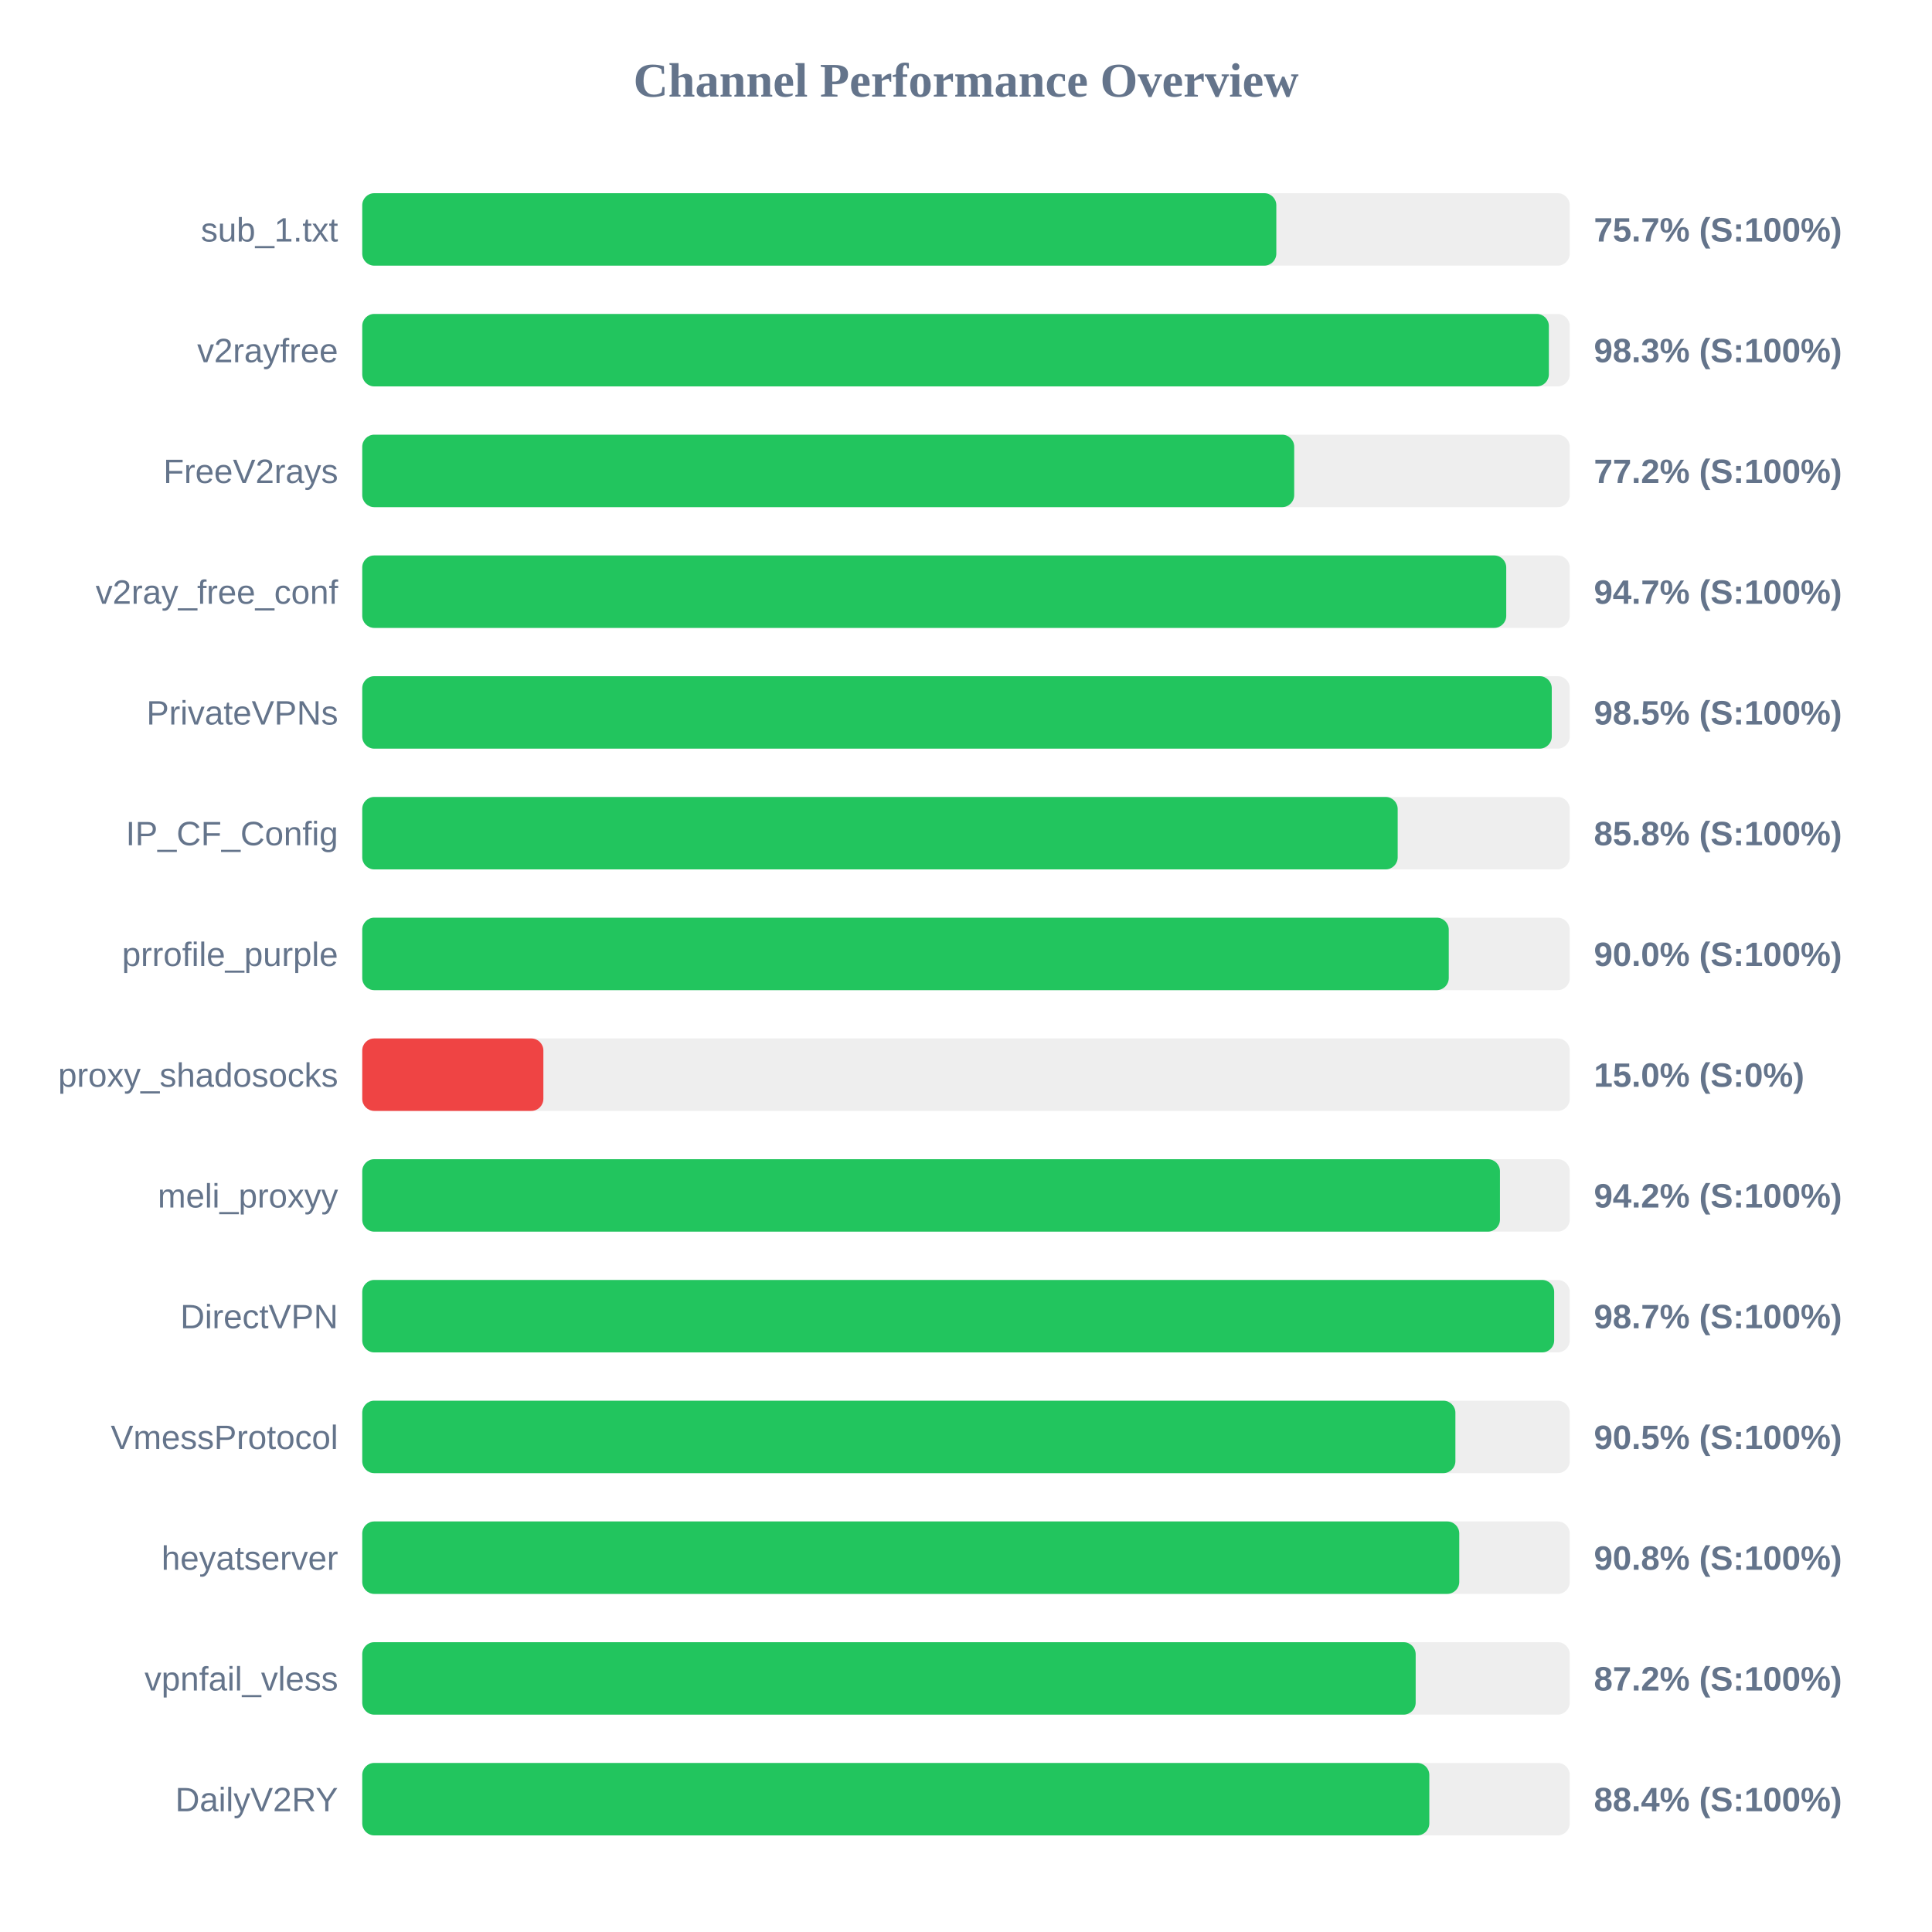
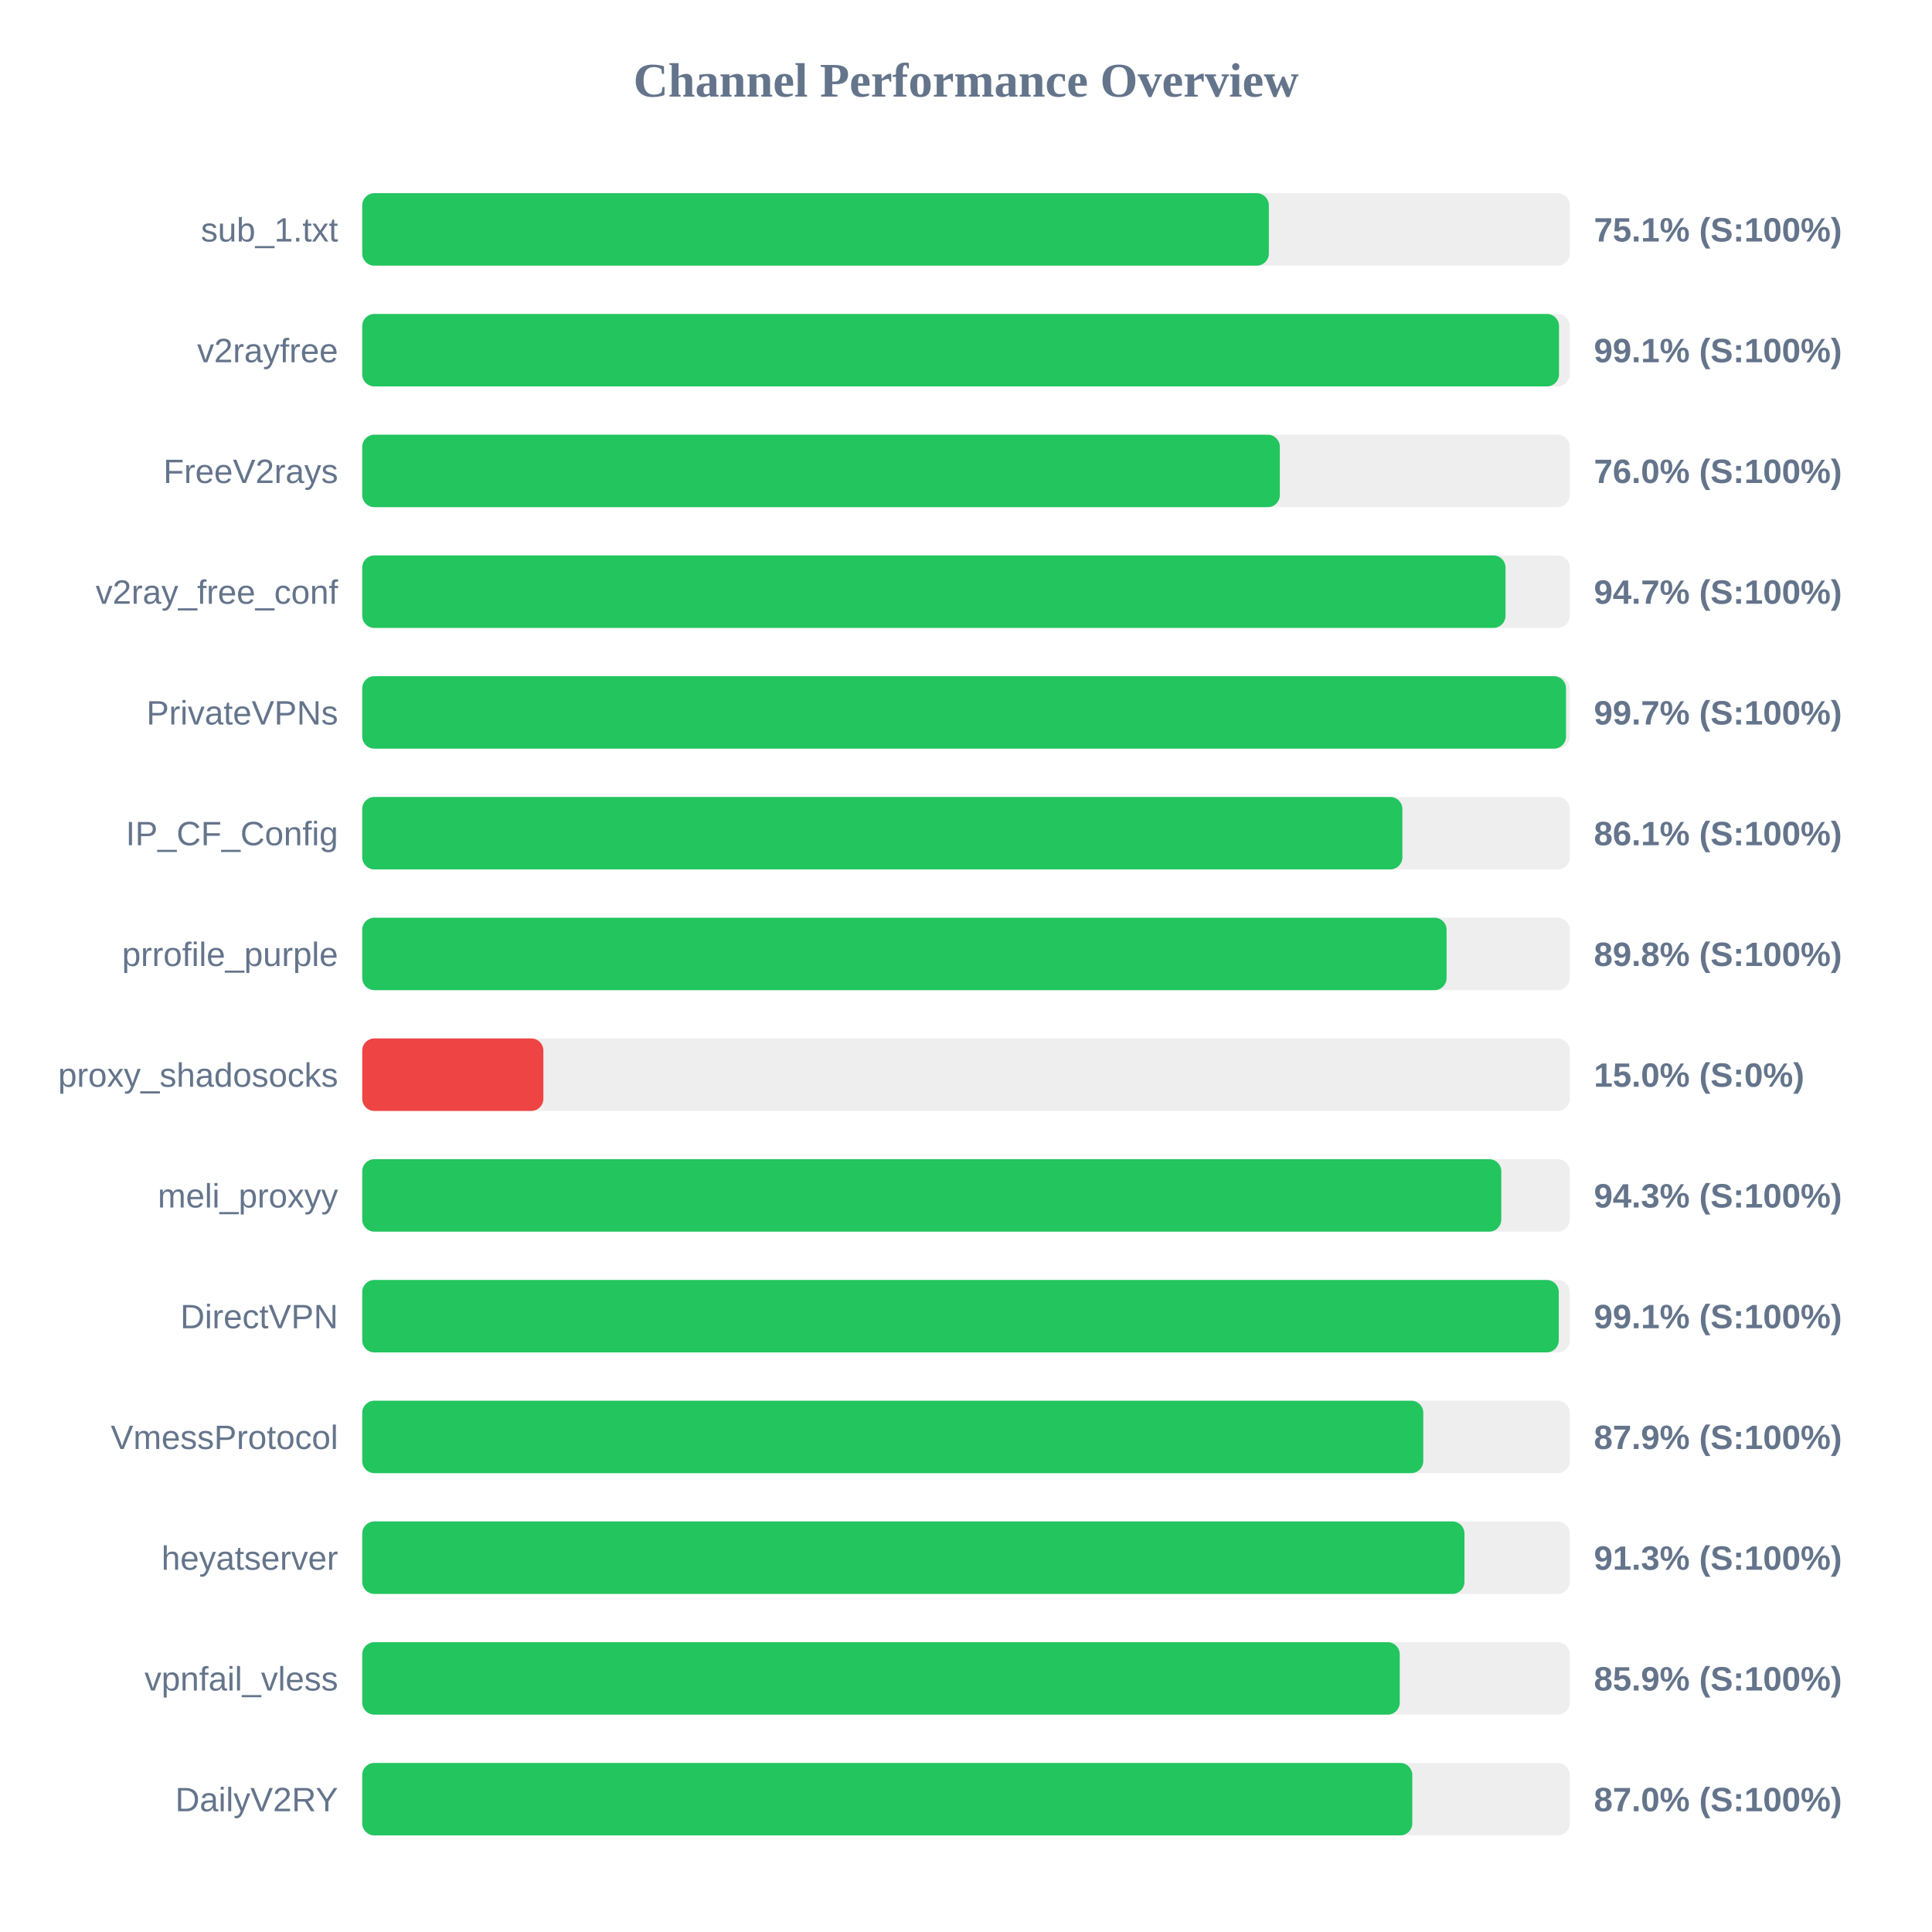
<svg xmlns="http://www.w3.org/2000/svg" width="800" height="800" version="1.1">
  <style>
        .row { font: 14px Arial; fill: #64748b; }
        .score { font: bold 14px Arial; fill: #64748b; }
    </style>
  <text x="400" y="40" text-anchor="middle" font-size="20px" font-weight="bold" fill="#64748b">Channel Performance Overview</text>
  <rect x="150" y="80" width="500" height="30" fill="#eee" rx="5" />
-   <rect x="150" y="80" width="378.5" height="30" fill="#22c55e" rx="5" />
+   <rect x="150" y="80" width="375.4" height="30" fill="#22c55e" rx="5" />
  <text x="140" y="100" text-anchor="end" class="row">sub_1.txt</text>
-   <text x="660" y="100" text-anchor="start" class="score">75.7% (S:100%)</text>
+   <text x="660" y="100" text-anchor="start" class="score">75.1% (S:100%)</text>
  <rect x="150" y="130" width="500" height="30" fill="#eee" rx="5" />
-   <rect x="150" y="130" width="491.35" height="30" fill="#22c55e" rx="5" />
+   <rect x="150" y="130" width="495.55" height="30" fill="#22c55e" rx="5" />
  <text x="140" y="150" text-anchor="end" class="row">v2rayfree</text>
-   <text x="660" y="150" text-anchor="start" class="score">98.3% (S:100%)</text>
+   <text x="660" y="150" text-anchor="start" class="score">99.1% (S:100%)</text>
  <rect x="150" y="180" width="500" height="30" fill="#eee" rx="5" />
-   <rect x="150" y="180" width="385.9" height="30" fill="#22c55e" rx="5" />
+   <rect x="150" y="180" width="379.95" height="30" fill="#22c55e" rx="5" />
  <text x="140" y="200" text-anchor="end" class="row">FreeV2rays</text>
-   <text x="660" y="200" text-anchor="start" class="score">77.2% (S:100%)</text>
+   <text x="660" y="200" text-anchor="start" class="score">76.0% (S:100%)</text>
  <rect x="150" y="230" width="500" height="30" fill="#eee" rx="5" />
-   <rect x="150" y="230" width="473.7" height="30" fill="#22c55e" rx="5" />
+   <rect x="150" y="230" width="473.4" height="30" fill="#22c55e" rx="5" />
  <text x="140" y="250" text-anchor="end" class="row">v2ray_free_conf</text>
  <text x="660" y="250" text-anchor="start" class="score">94.7% (S:100%)</text>
  <rect x="150" y="280" width="500" height="30" fill="#eee" rx="5" />
-   <rect x="150" y="280" width="492.55" height="30" fill="#22c55e" rx="5" />
+   <rect x="150" y="280" width="498.45" height="30" fill="#22c55e" rx="5" />
  <text x="140" y="300" text-anchor="end" class="row">PrivateVPNs</text>
-   <text x="660" y="300" text-anchor="start" class="score">98.5% (S:100%)</text>
+   <text x="660" y="300" text-anchor="start" class="score">99.7% (S:100%)</text>
  <rect x="150" y="330" width="500" height="30" fill="#eee" rx="5" />
-   <rect x="150" y="330" width="428.75" height="30" fill="#22c55e" rx="5" />
+   <rect x="150" y="330" width="430.7" height="30" fill="#22c55e" rx="5" />
  <text x="140" y="350" text-anchor="end" class="row">IP_CF_Config</text>
-   <text x="660" y="350" text-anchor="start" class="score">85.8% (S:100%)</text>
+   <text x="660" y="350" text-anchor="start" class="score">86.1% (S:100%)</text>
  <rect x="150" y="380" width="500" height="30" fill="#eee" rx="5" />
-   <rect x="150" y="380" width="449.9" height="30" fill="#22c55e" rx="5" />
+   <rect x="150" y="380" width="449.0" height="30" fill="#22c55e" rx="5" />
  <text x="140" y="400" text-anchor="end" class="row">prrofile_purple</text>
-   <text x="660" y="400" text-anchor="start" class="score">90.0% (S:100%)</text>
+   <text x="660" y="400" text-anchor="start" class="score">89.8% (S:100%)</text>
  <rect x="150" y="430" width="500" height="30" fill="#eee" rx="5" />
  <rect x="150" y="430" width="75.0" height="30" fill="#ef4444" rx="5" />
  <text x="140" y="450" text-anchor="end" class="row">proxy_shadosocks</text>
  <text x="660" y="450" text-anchor="start" class="score">15.0% (S:0%)</text>
  <rect x="150" y="480" width="500" height="30" fill="#eee" rx="5" />
-   <rect x="150" y="480" width="471.1" height="30" fill="#22c55e" rx="5" />
+   <rect x="150" y="480" width="471.65" height="30" fill="#22c55e" rx="5" />
  <text x="140" y="500" text-anchor="end" class="row">meli_proxyy</text>
-   <text x="660" y="500" text-anchor="start" class="score">94.2% (S:100%)</text>
+   <text x="660" y="500" text-anchor="start" class="score">94.3% (S:100%)</text>
  <rect x="150" y="530" width="500" height="30" fill="#eee" rx="5" />
-   <rect x="150" y="530" width="493.55" height="30" fill="#22c55e" rx="5" />
+   <rect x="150" y="530" width="495.45" height="30" fill="#22c55e" rx="5" />
  <text x="140" y="550" text-anchor="end" class="row">DirectVPN</text>
-   <text x="660" y="550" text-anchor="start" class="score">98.7% (S:100%)</text>
+   <text x="660" y="550" text-anchor="start" class="score">99.1% (S:100%)</text>
  <rect x="150" y="580" width="500" height="30" fill="#eee" rx="5" />
-   <rect x="150" y="580" width="452.65" height="30" fill="#22c55e" rx="5" />
+   <rect x="150" y="580" width="439.35" height="30" fill="#22c55e" rx="5" />
  <text x="140" y="600" text-anchor="end" class="row">VmessProtocol</text>
-   <text x="660" y="600" text-anchor="start" class="score">90.5% (S:100%)</text>
+   <text x="660" y="600" text-anchor="start" class="score">87.9% (S:100%)</text>
  <rect x="150" y="630" width="500" height="30" fill="#eee" rx="5" />
-   <rect x="150" y="630" width="454.25" height="30" fill="#22c55e" rx="5" />
+   <rect x="150" y="630" width="456.4" height="30" fill="#22c55e" rx="5" />
  <text x="140" y="650" text-anchor="end" class="row">heyatserver</text>
-   <text x="660" y="650" text-anchor="start" class="score">90.8% (S:100%)</text>
+   <text x="660" y="650" text-anchor="start" class="score">91.3% (S:100%)</text>
  <rect x="150" y="680" width="500" height="30" fill="#eee" rx="5" />
-   <rect x="150" y="680" width="436.2" height="30" fill="#22c55e" rx="5" />
+   <rect x="150" y="680" width="429.6" height="30" fill="#22c55e" rx="5" />
  <text x="140" y="700" text-anchor="end" class="row">vpnfail_vless</text>
-   <text x="660" y="700" text-anchor="start" class="score">87.2% (S:100%)</text>
+   <text x="660" y="700" text-anchor="start" class="score">85.9% (S:100%)</text>
  <rect x="150" y="730" width="500" height="30" fill="#eee" rx="5" />
-   <rect x="150" y="730" width="441.85" height="30" fill="#22c55e" rx="5" />
+   <rect x="150" y="730" width="434.8" height="30" fill="#22c55e" rx="5" />
  <text x="140" y="750" text-anchor="end" class="row">DailyV2RY</text>
-   <text x="660" y="750" text-anchor="start" class="score">88.4% (S:100%)</text>
+   <text x="660" y="750" text-anchor="start" class="score">87.0% (S:100%)</text>
</svg>
